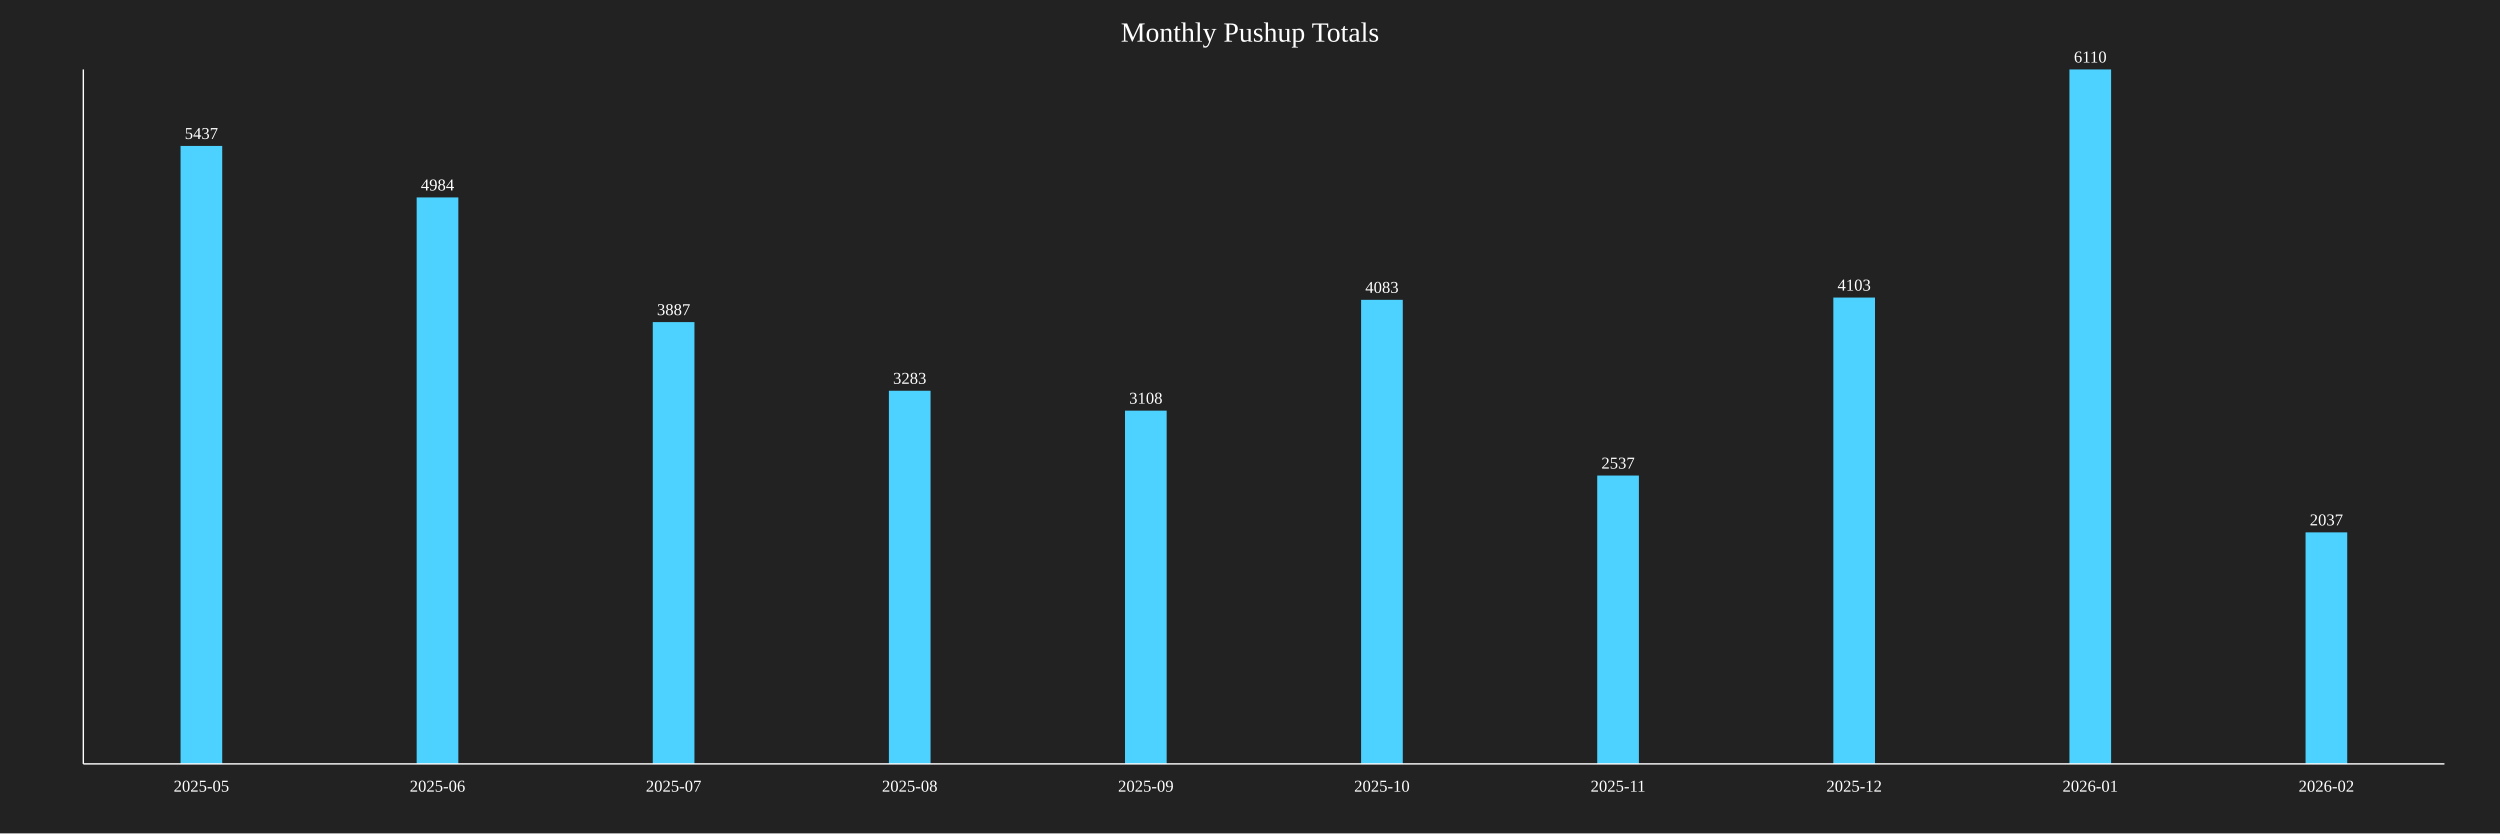
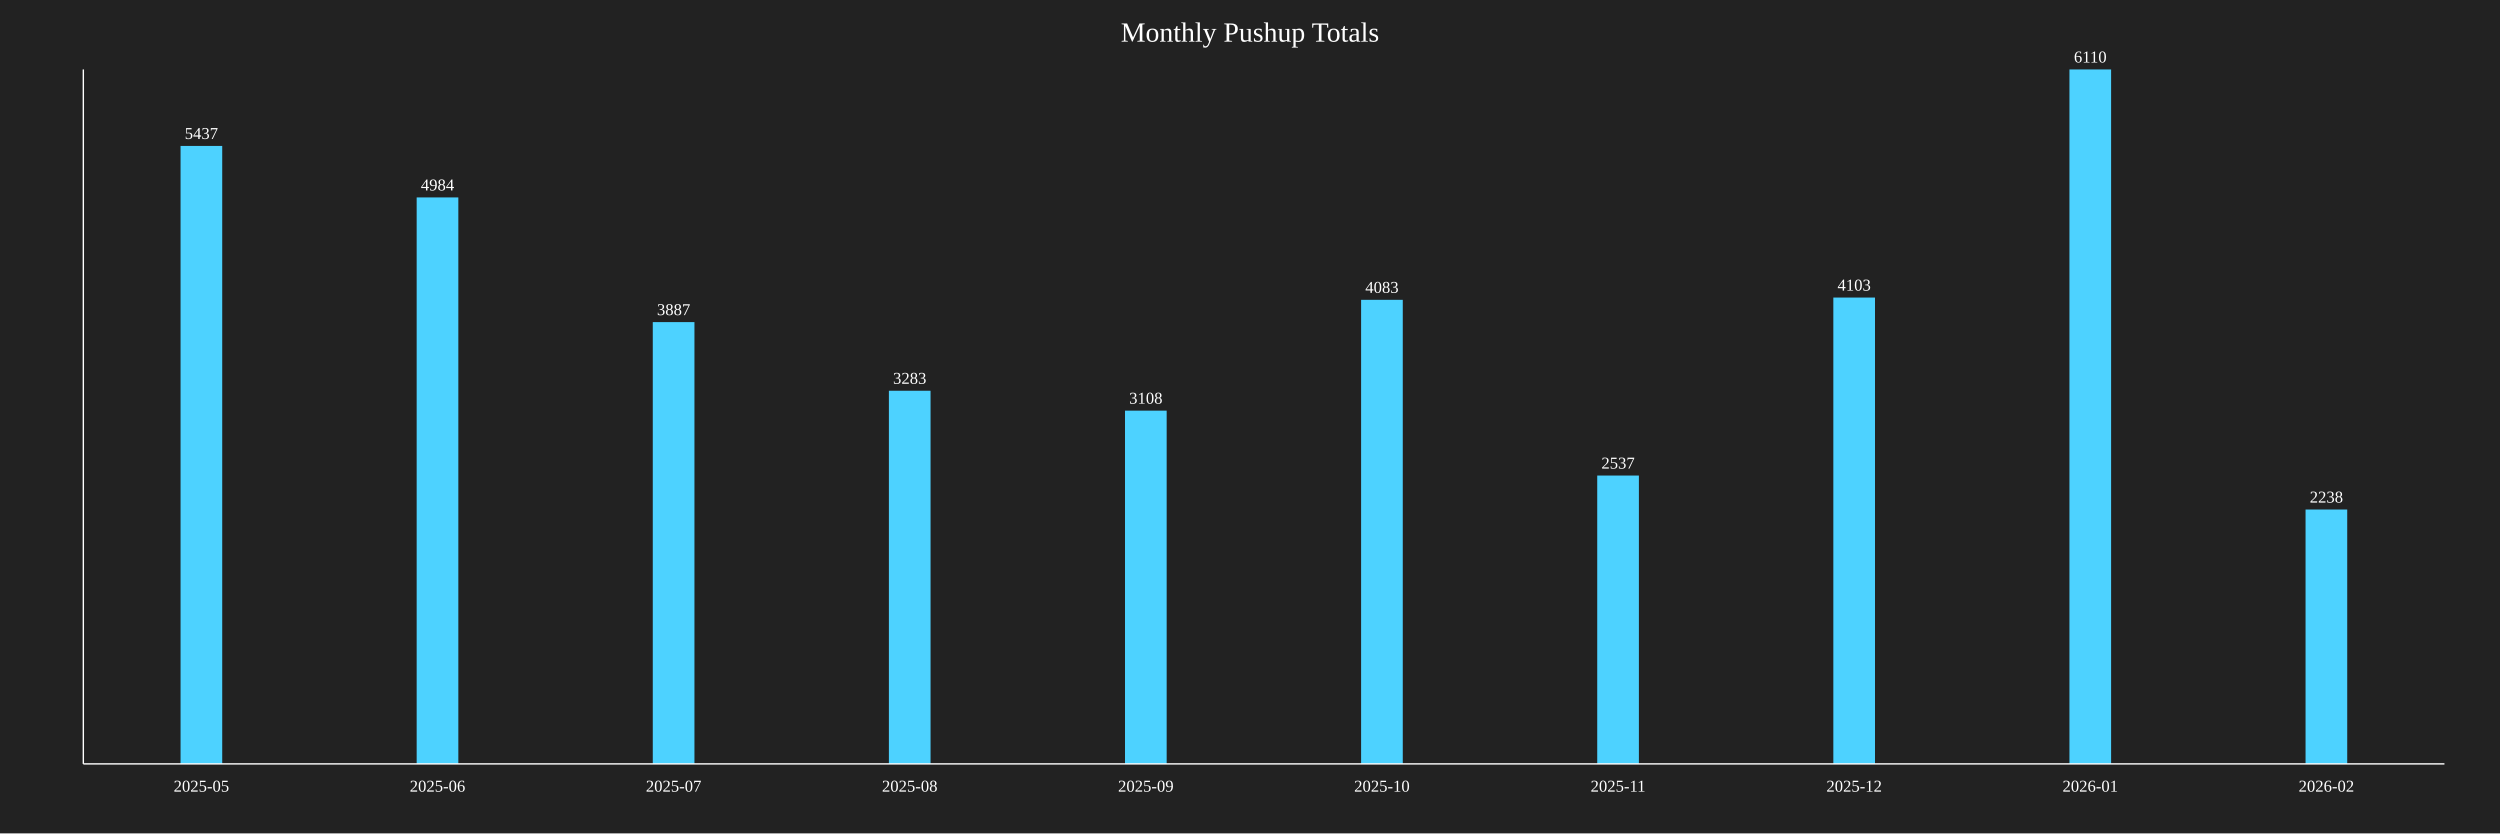
<svg xmlns="http://www.w3.org/2000/svg" baseProfile="full" height="600" version="1.1" width="1800">
  <defs />
  <rect fill="#222222" height="100%" width="100%" x="0" y="0" />
  <text fill="white" font-size="20" text-anchor="middle" x="900.0" y="30">Monthly Pushup Totals</text>
  <rect fill="#4DD2FF" height="444.926" width="30" x="130.0" y="105.074" />
  <text fill="white" font-size="12" text-anchor="middle" x="145.0" y="100.074">5437</text>
  <text fill="white" font-size="12" text-anchor="middle" x="145.0" y="570">2025-05</text>
  <rect fill="#4DD2FF" height="407.856" width="30" x="300.0" y="142.144" />
  <text fill="white" font-size="12" text-anchor="middle" x="315.0" y="137.144">4984</text>
  <text fill="white" font-size="12" text-anchor="middle" x="315.0" y="570">2025-06</text>
  <rect fill="#4DD2FF" height="318.085" width="30" x="470.0" y="231.915" />
  <text fill="white" font-size="12" text-anchor="middle" x="485.0" y="226.915">3887</text>
  <text fill="white" font-size="12" text-anchor="middle" x="485.0" y="570">2025-07</text>
  <rect fill="#4DD2FF" height="268.658" width="30" x="640.0" y="281.342" />
  <text fill="white" font-size="12" text-anchor="middle" x="655.0" y="276.342">3283</text>
  <text fill="white" font-size="12" text-anchor="middle" x="655.0" y="570">2025-08</text>
  <rect fill="#4DD2FF" height="254.337" width="30" x="810.0" y="295.663" />
  <text fill="white" font-size="12" text-anchor="middle" x="825.0" y="290.663">3108</text>
  <text fill="white" font-size="12" text-anchor="middle" x="825.0" y="570">2025-09</text>
  <rect fill="#4DD2FF" height="334.124" width="30" x="980.0" y="215.876" />
  <text fill="white" font-size="12" text-anchor="middle" x="995.0" y="210.876">4083</text>
  <text fill="white" font-size="12" text-anchor="middle" x="995.0" y="570">2025-10</text>
  <rect fill="#4DD2FF" height="207.61" width="30" x="1150.0" y="342.39" />
  <text fill="white" font-size="12" text-anchor="middle" x="1165.0" y="337.39">2537</text>
  <text fill="white" font-size="12" text-anchor="middle" x="1165.0" y="570">2025-11</text>
  <rect fill="#4DD2FF" height="335.761" width="30" x="1320.0" y="214.239" />
  <text fill="white" font-size="12" text-anchor="middle" x="1335.0" y="209.239">4103</text>
  <text fill="white" font-size="12" text-anchor="middle" x="1335.0" y="570">2025-12</text>
  <rect fill="#4DD2FF" height="500.0" width="30" x="1490.0" y="50.0" />
  <text fill="white" font-size="12" text-anchor="middle" x="1505.0" y="45.0">6110</text>
  <text fill="white" font-size="12" text-anchor="middle" x="1505.0" y="570">2026-01</text>
-   <rect fill="#4DD2FF" height="166.694" width="30" x="1660.0" y="383.306" />
-   <text fill="white" font-size="12" text-anchor="middle" x="1675.0" y="378.306">2037</text>
+   <rect fill="#4DD2FF" height="183.142" width="30" x="1660.0" y="366.858" />
+   <text fill="white" font-size="12" text-anchor="middle" x="1675.0" y="361.858">2238</text>
  <text fill="white" font-size="12" text-anchor="middle" x="1675.0" y="570">2026-02</text>
  <line stroke="white" x1="60" x2="60" y1="50" y2="550" />
  <line stroke="white" x1="60" x2="1760" y1="550" y2="550" />
</svg>
